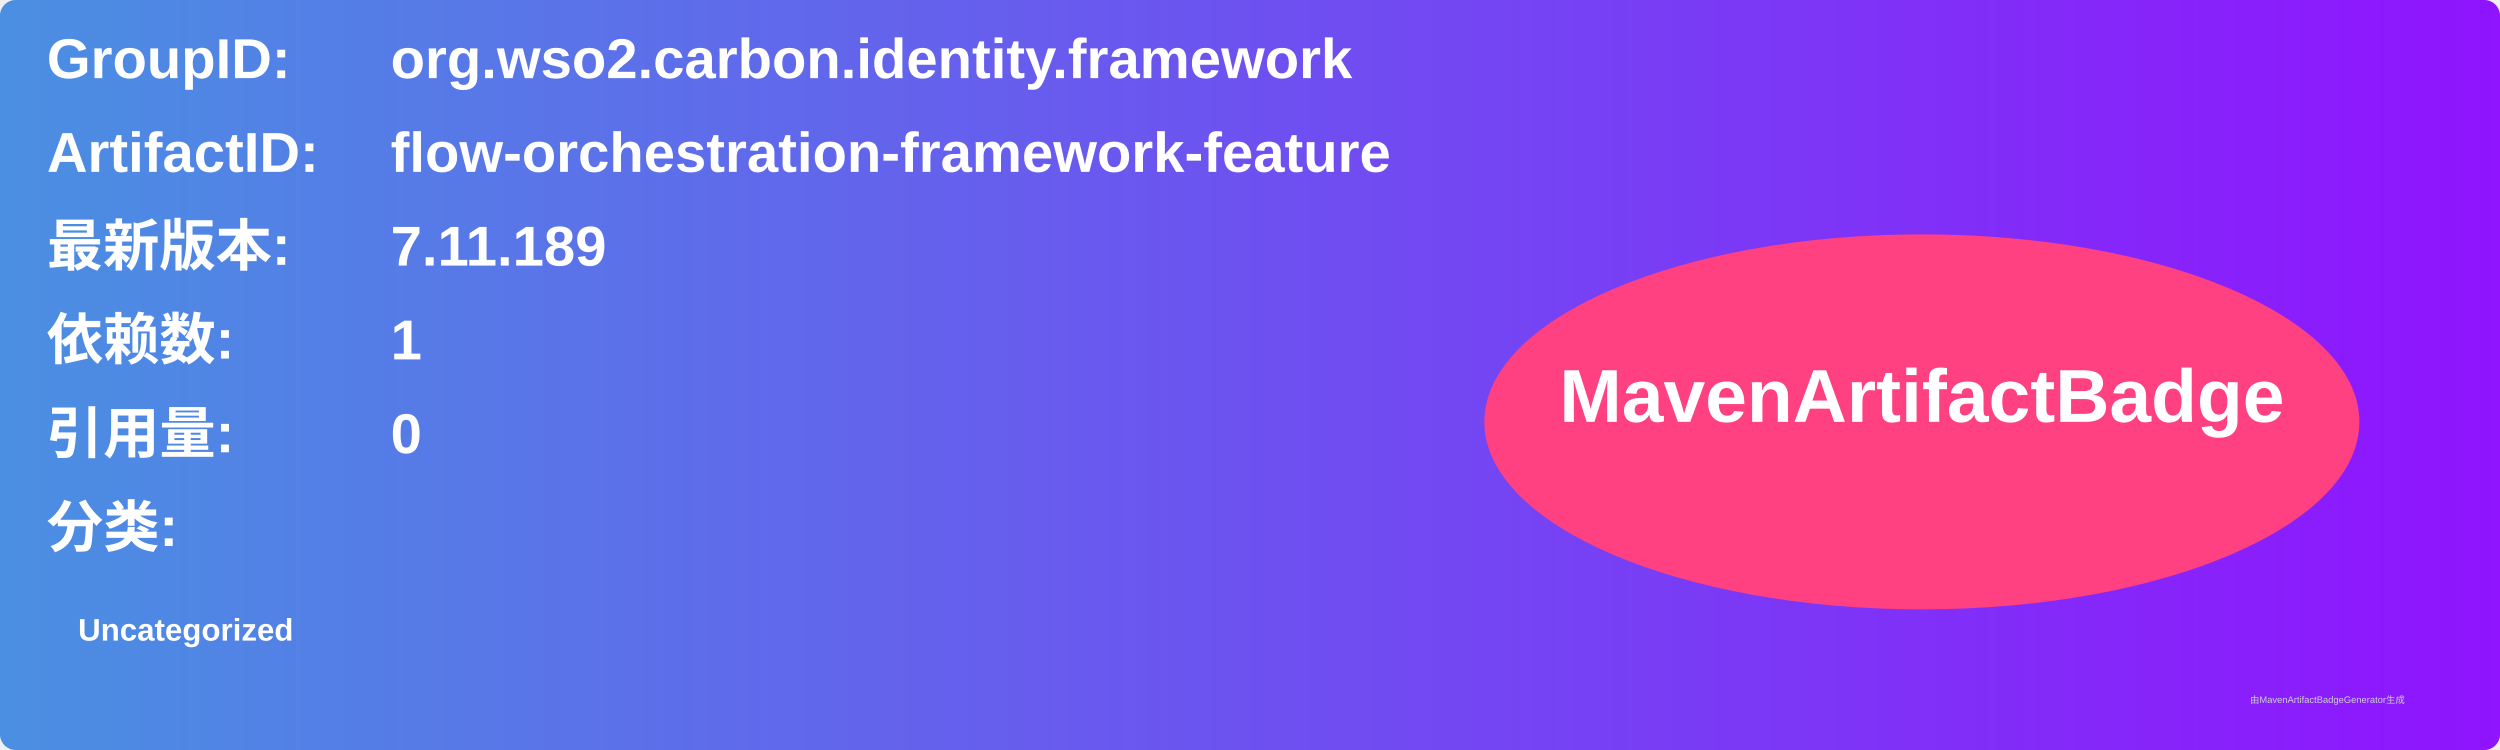
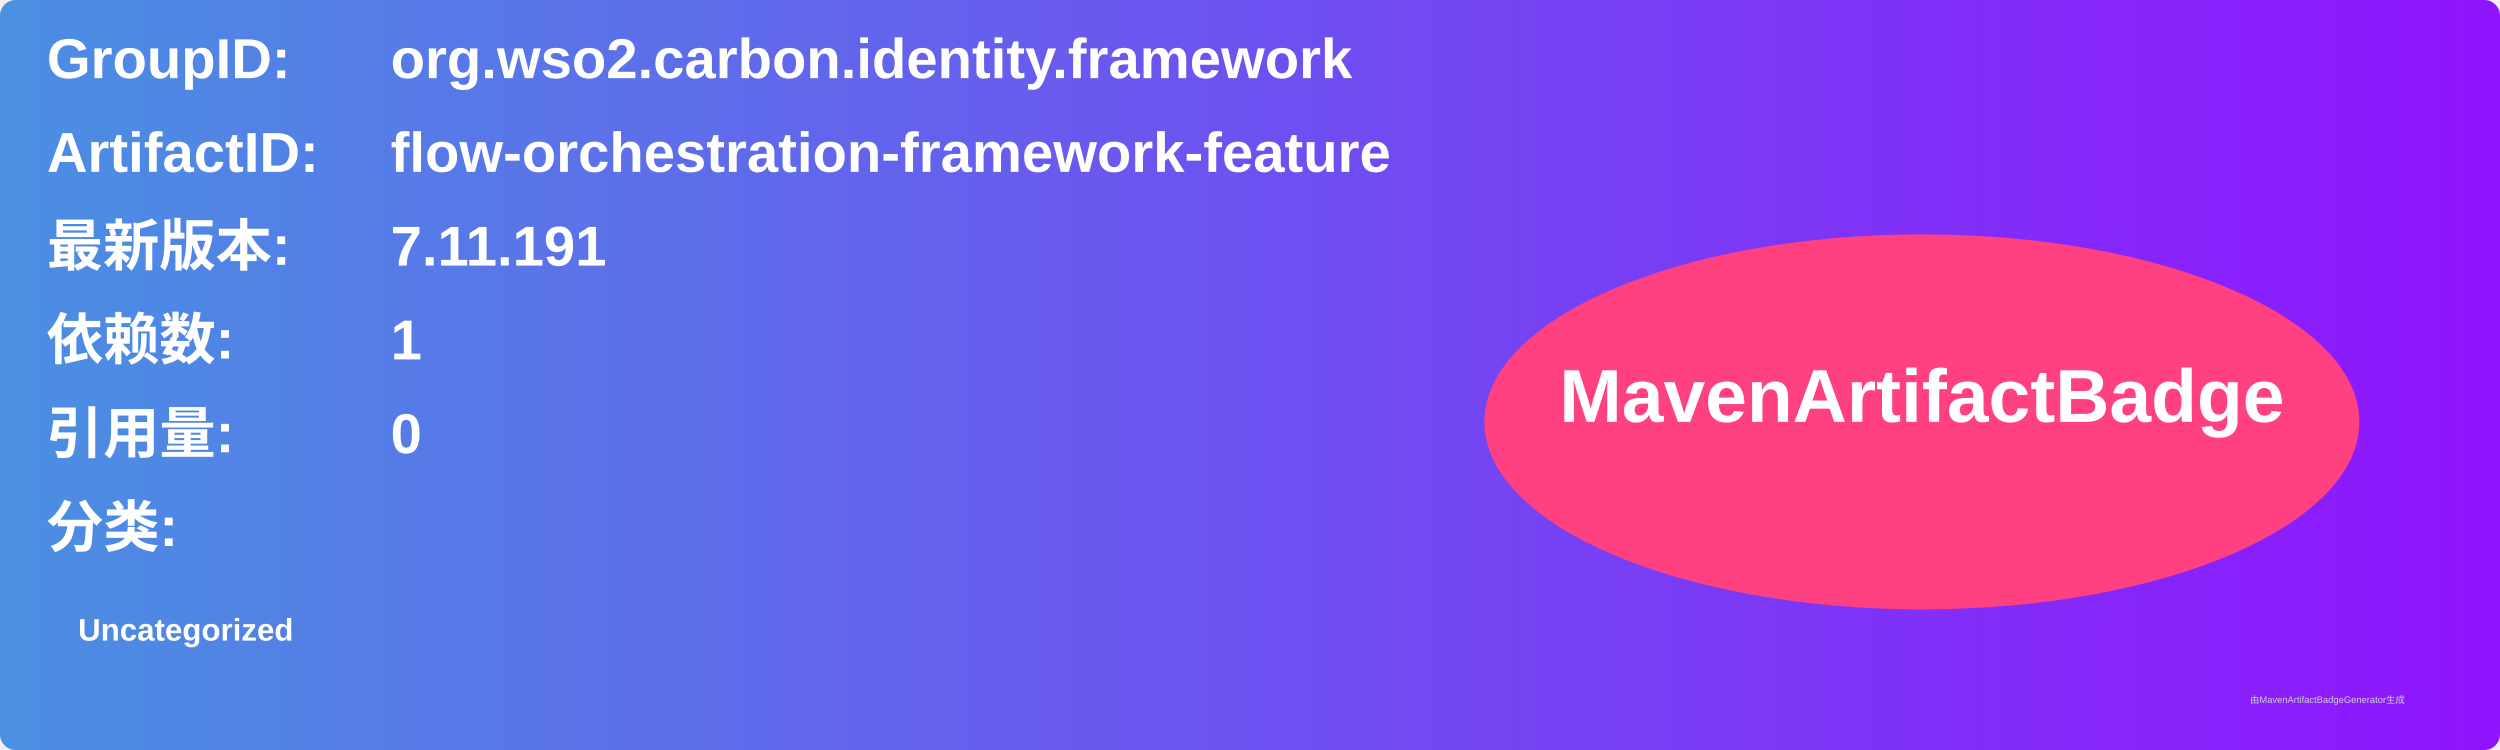
<svg xmlns="http://www.w3.org/2000/svg" width="800" height="240" viewBox="0 0 800 240">
  <linearGradient id="grad" x1="0%" y1="0%" x2="100%" y2="0%">
    <stop offset="0%" stop-color="#4a90e2" />
    <stop offset="100%" stop-color="#9013fe" />
  </linearGradient>
  <rect width="100%" height="100%" rx="5" ry="5" fill="url(#grad)" />
  <g transform="translate(15, 15)">
    <text x="0" y="10" font-family="Arial" font-size="18" fill="white" font-weight="bold" width="260">GroupID:</text>
    <text x="110" y="10" font-family="Arial" font-size="18" fill="white" font-weight="bold" width="460">org.wso2.carbon.identity.framework</text>
    <text x="0" y="40" font-family="Arial" font-size="18" fill="white" font-weight="bold" width="260">ArtifactID:</text>
    <text x="110" y="40" font-family="Arial" font-size="18" fill="white" font-weight="bold" width="460">flow-orchestration-framework-feature</text>
    <text x="0" y="70" font-family="Arial" font-size="18" fill="white" font-weight="bold">最新版本:</text>
    <text x="110" y="70" font-family="Arial" font-size="18" fill="white" font-weight="bold">
-       <tspan font-weight="bold">7.11.189</tspan>
+       <tspan font-weight="bold">7.11.191</tspan>
    </text>
    <text x="0" y="100" font-family="Arial" font-size="18" fill="white" font-weight="bold">依赖数: </text>
    <text x="110" y="100" font-family="Arial" font-size="18" fill="white">
      <tspan font-weight="bold">1</tspan>
    </text>
    <text x="0" y="130" font-family="Arial" font-size="18" fill="white" font-weight="bold">引用量: </text>
    <text x="110" y="130" font-family="Arial" font-size="18" fill="white">
      <tspan font-weight="bold">0</tspan>
    </text>
    <text x="0" y="160" font-family="Arial" font-size="18" fill="white" font-weight="bold">分类:</text>
    <text x="10" y="190" font-family="Arial" font-size="10" fill="white">
      <tspan font-weight="bold">Uncategorized</tspan>
    </text>
    <ellipse cx="600" cy="120" rx="140" ry="60" fill="#ff4081" />
    <text x="600" y="120" text-anchor="middle" font-family="Arial" font-size="24" fill="white" font-weight="bold">MavenArtifactBadge</text>
  </g>
  <text x="720" y="225" font-family="Arial" font-size="3" fill="#d0d0d0">由MavenArtifactBadgeGenerator生成</text>
</svg>
